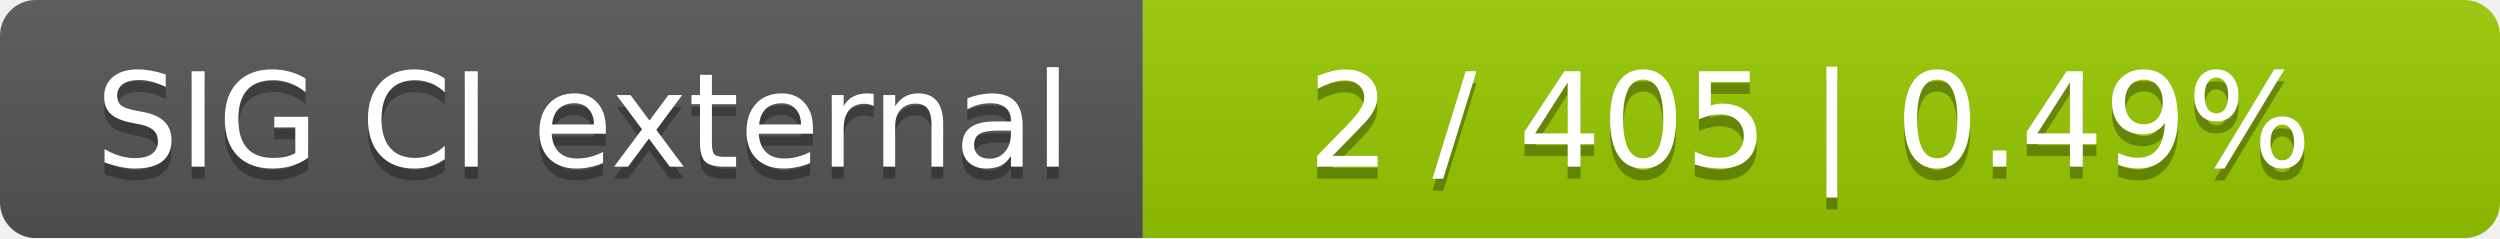
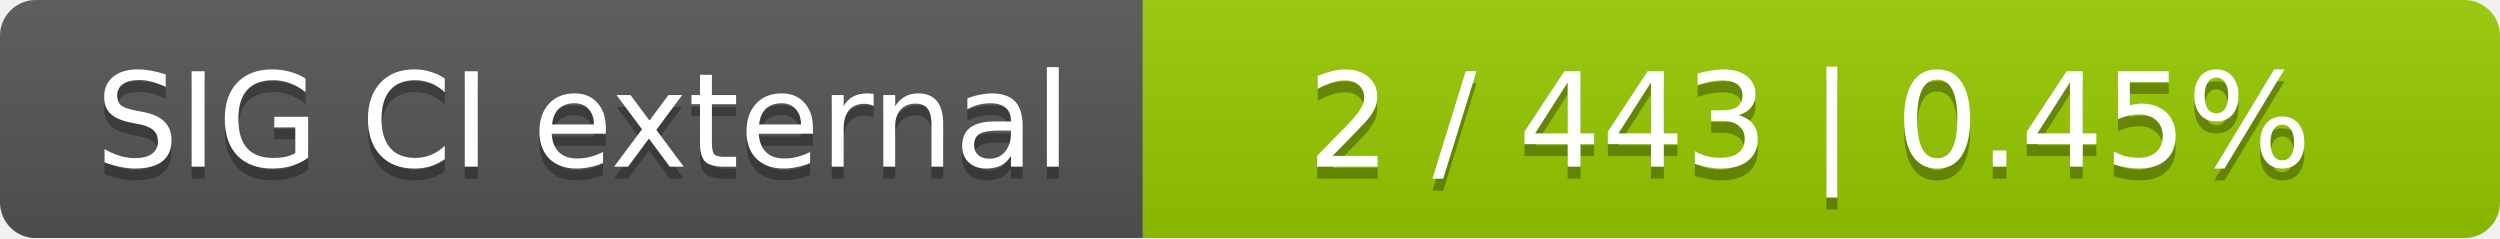
<svg xmlns="http://www.w3.org/2000/svg" width="210" height="20">
  <linearGradient id="smooth" x2="0" y2="100%">
    <stop offset="0" stop-color="#bbb" stop-opacity=".1" />
    <stop offset="1" stop-opacity=".1" />
  </linearGradient>
  <mask id="round">
    <rect width="210" height="20" rx="3" fill="#fff" />
  </mask>
  <g mask="url(#round)">
    <rect width="96" height="20" fill="#555" />
    <rect x="96" width="114" height="20" fill="#97ca00" />
    <rect width="210" height="20" fill="url(#smooth)" />
  </g>
  <g fill="#fff" text-anchor="middle" font-family="DejaVu Sans,Verdana,Geneva,sans-serif" font-size="11">
    <text x="49" y="15" fill="#010101" fill-opacity=".3">SIG CI external</text>
    <text x="49" y="14">SIG CI external</text>
-     <text x="152" y="15" fill="#010101" fill-opacity=".3">2 / 405    |    0.49%</text>
-     <text x="152" y="14">2 / 405    |    0.49%</text>
+     <text x="152" y="15" fill="#010101" fill-opacity=".3">2 / 443    |    0.45%</text>
+     <text x="152" y="14">2 / 443    |    0.45%</text>
  </g>
</svg>
